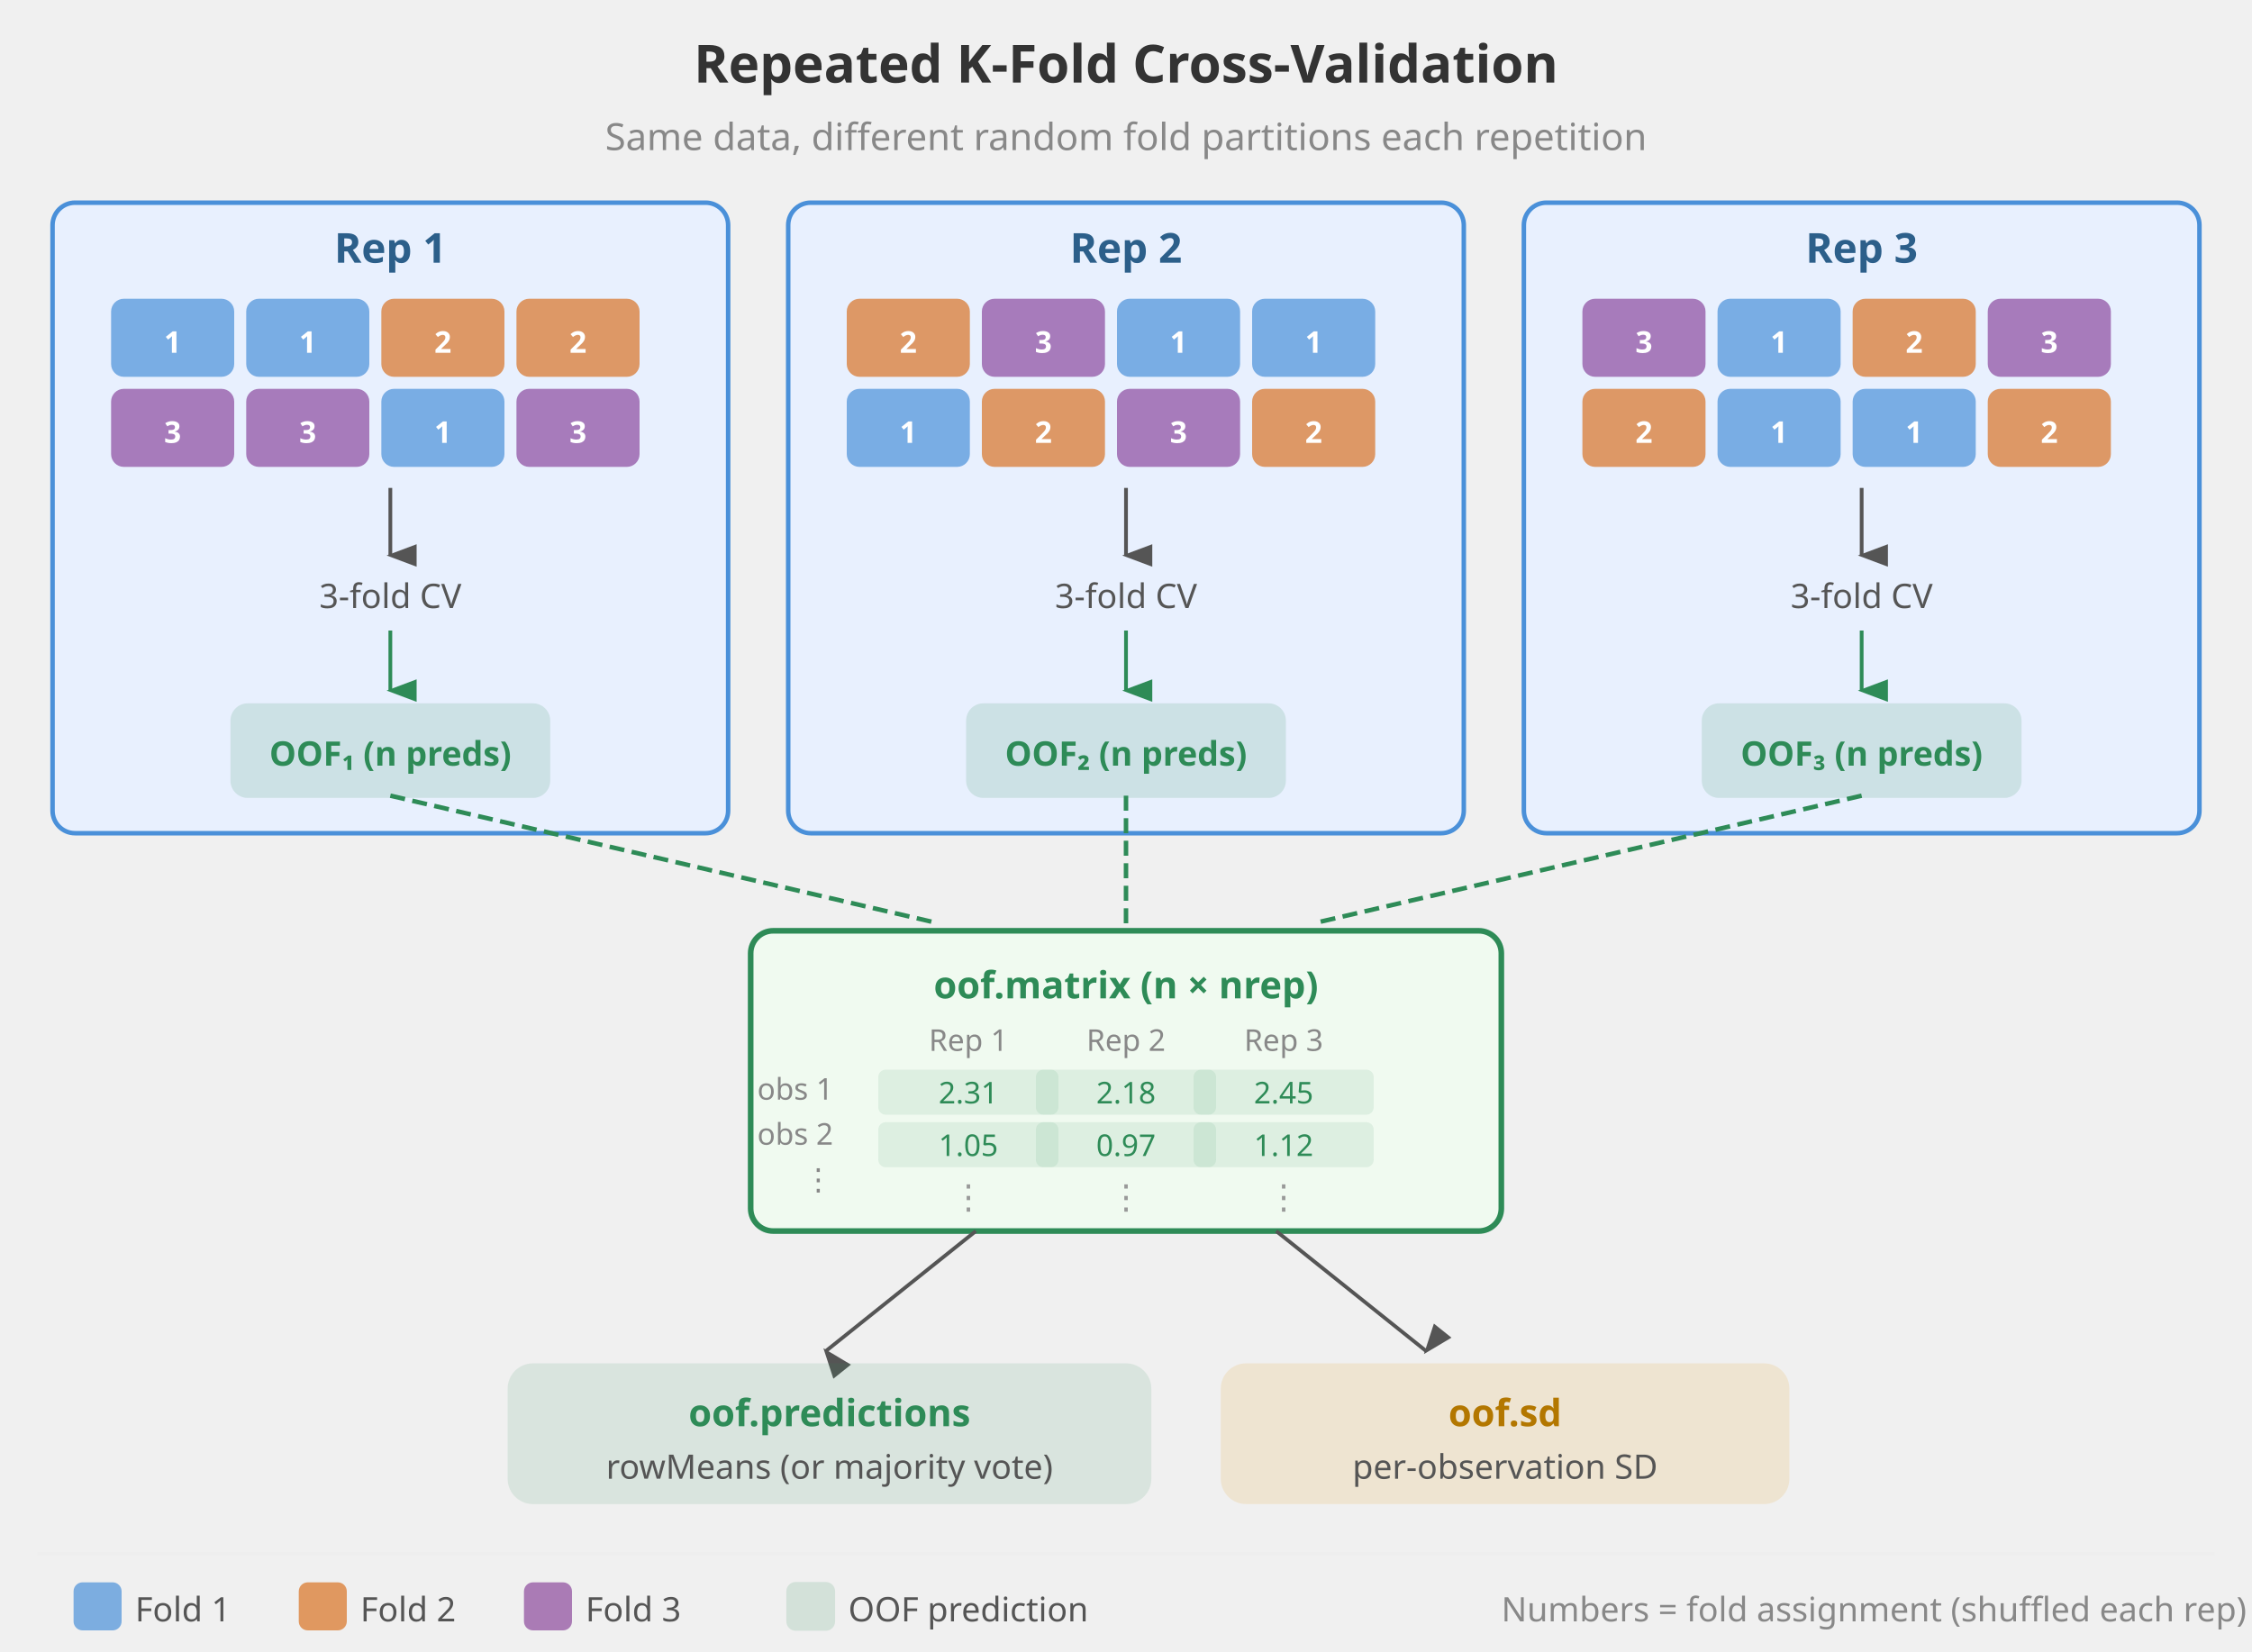
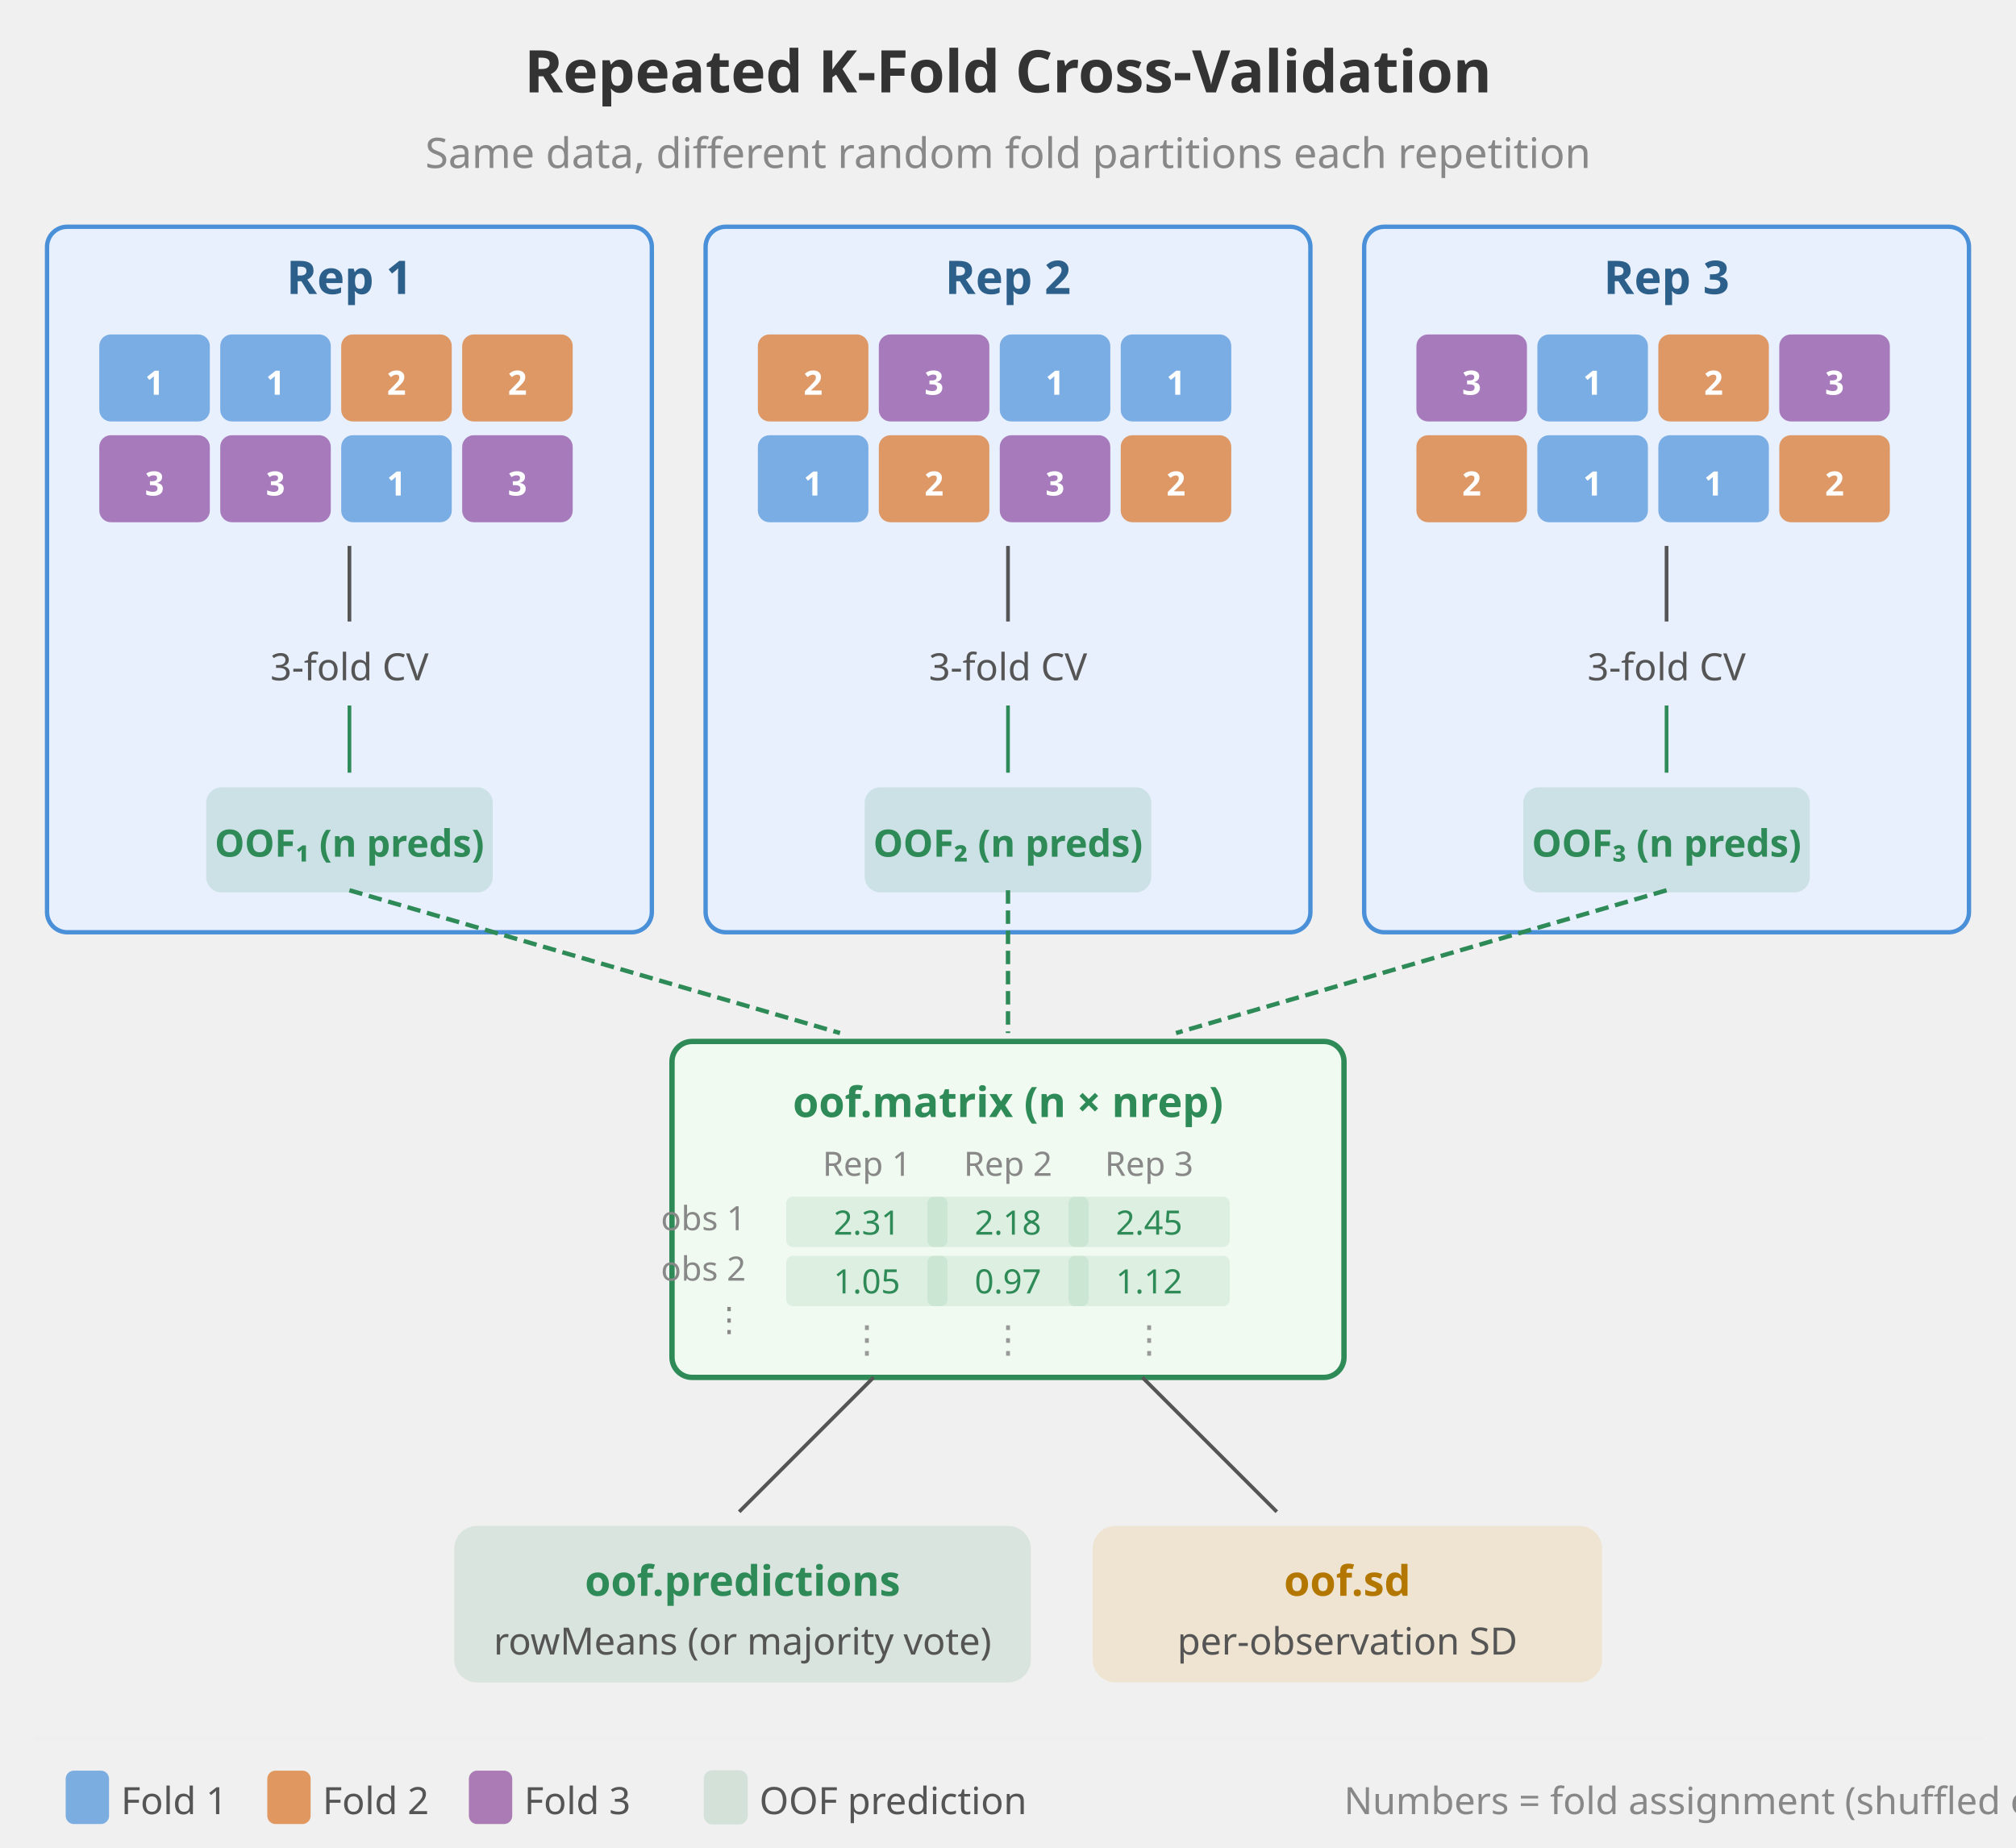
- <svg xmlns="http://www.w3.org/2000/svg" viewBox="0 0 600 440" fill="none" font-family="'Segoe UI', system-ui, sans-serif">
+ <svg xmlns="http://www.w3.org/2000/svg" viewBox="0 0 600 550" fill="none" font-family="'Segoe UI', system-ui, sans-serif">
  <defs>
    <marker id="arrowD" markerWidth="6" markerHeight="8" refX="3" refY="7" orient="auto">
      <path d="M0,0 L3,8 L6,0" fill="#555" />
    </marker>
    <marker id="arrowDG" markerWidth="6" markerHeight="8" refX="3" refY="7" orient="auto">
      <path d="M0,0 L3,8 L6,0" fill="#2E8B57" />
    </marker>
  </defs>
-   <text x="300" y="22" text-anchor="middle" font-size="14" font-weight="bold" fill="#333">Repeated K-Fold Cross-Validation</text>
-   <text x="300" y="40" text-anchor="middle" font-size="10" fill="#888">Same data, different random fold partitions each repetition</text>
-   <rect x="14" y="54" width="180" height="168" rx="6" fill="#E8F0FE" stroke="#4A90D9" stroke-width="1.2" />
-   <text x="104" y="70" text-anchor="middle" font-size="11" font-weight="bold" fill="#2C5F8A">Rep 1</text>
-   <rect x="30" y="80" width="32" height="20" rx="3" fill="#4A90D9" opacity="0.7" stroke="#4A90D9" stroke-width="0.8" />
-   <text x="46" y="94" text-anchor="middle" font-size="8" fill="white" font-weight="bold">1</text>
-   <rect x="66" y="80" width="32" height="20" rx="3" fill="#4A90D9" opacity="0.7" stroke="#4A90D9" stroke-width="0.8" />
-   <text x="82" y="94" text-anchor="middle" font-size="8" fill="white" font-weight="bold">1</text>
-   <rect x="102" y="80" width="32" height="20" rx="3" fill="#D55E00" opacity="0.6" stroke="#D55E00" stroke-width="0.8" />
-   <text x="118" y="94" text-anchor="middle" font-size="8" fill="white" font-weight="bold">2</text>
-   <rect x="138" y="80" width="32" height="20" rx="3" fill="#D55E00" opacity="0.6" stroke="#D55E00" stroke-width="0.8" />
-   <text x="154" y="94" text-anchor="middle" font-size="8" fill="white" font-weight="bold">2</text>
-   <rect x="30" y="104" width="32" height="20" rx="3" fill="#7B2D8E" opacity="0.6" stroke="#7B2D8E" stroke-width="0.8" />
-   <text x="46" y="118" text-anchor="middle" font-size="8" fill="white" font-weight="bold">3</text>
-   <rect x="66" y="104" width="32" height="20" rx="3" fill="#7B2D8E" opacity="0.6" stroke="#7B2D8E" stroke-width="0.8" />
-   <text x="82" y="118" text-anchor="middle" font-size="8" fill="white" font-weight="bold">3</text>
-   <rect x="102" y="104" width="32" height="20" rx="3" fill="#4A90D9" opacity="0.7" stroke="#4A90D9" stroke-width="0.8" />
-   <text x="118" y="118" text-anchor="middle" font-size="8" fill="white" font-weight="bold">1</text>
-   <rect x="138" y="104" width="32" height="20" rx="3" fill="#7B2D8E" opacity="0.6" stroke="#7B2D8E" stroke-width="0.8" />
-   <text x="154" y="118" text-anchor="middle" font-size="8" fill="white" font-weight="bold">3</text>
-   <line x1="104" y1="130" x2="104" y2="148" stroke="#555" stroke-width="1" marker-end="url(#arrowD)" />
-   <text x="104" y="162" text-anchor="middle" font-size="9" fill="#555">3-fold CV</text>
-   <line x1="104" y1="168" x2="104" y2="184" stroke="#2E8B57" stroke-width="1" marker-end="url(#arrowDG)" />
-   <rect x="62" y="188" width="84" height="24" rx="4" fill="#2E8B57" opacity="0.15" stroke="#2E8B57" stroke-width="1.2" />
-   <text x="104" y="204" text-anchor="middle" font-size="9" fill="#2E8B57" font-weight="bold">OOF₁ (n preds)</text>
-   <rect x="210" y="54" width="180" height="168" rx="6" fill="#E8F0FE" stroke="#4A90D9" stroke-width="1.2" />
-   <text x="300" y="70" text-anchor="middle" font-size="11" font-weight="bold" fill="#2C5F8A">Rep 2</text>
-   <rect x="226" y="80" width="32" height="20" rx="3" fill="#D55E00" opacity="0.6" stroke="#D55E00" stroke-width="0.8" />
-   <text x="242" y="94" text-anchor="middle" font-size="8" fill="white" font-weight="bold">2</text>
-   <rect x="262" y="80" width="32" height="20" rx="3" fill="#7B2D8E" opacity="0.6" stroke="#7B2D8E" stroke-width="0.8" />
-   <text x="278" y="94" text-anchor="middle" font-size="8" fill="white" font-weight="bold">3</text>
-   <rect x="298" y="80" width="32" height="20" rx="3" fill="#4A90D9" opacity="0.7" stroke="#4A90D9" stroke-width="0.8" />
-   <text x="314" y="94" text-anchor="middle" font-size="8" fill="white" font-weight="bold">1</text>
-   <rect x="334" y="80" width="32" height="20" rx="3" fill="#4A90D9" opacity="0.7" stroke="#4A90D9" stroke-width="0.8" />
-   <text x="350" y="94" text-anchor="middle" font-size="8" fill="white" font-weight="bold">1</text>
-   <rect x="226" y="104" width="32" height="20" rx="3" fill="#4A90D9" opacity="0.7" stroke="#4A90D9" stroke-width="0.8" />
-   <text x="242" y="118" text-anchor="middle" font-size="8" fill="white" font-weight="bold">1</text>
-   <rect x="262" y="104" width="32" height="20" rx="3" fill="#D55E00" opacity="0.6" stroke="#D55E00" stroke-width="0.8" />
-   <text x="278" y="118" text-anchor="middle" font-size="8" fill="white" font-weight="bold">2</text>
-   <rect x="298" y="104" width="32" height="20" rx="3" fill="#7B2D8E" opacity="0.6" stroke="#7B2D8E" stroke-width="0.8" />
-   <text x="314" y="118" text-anchor="middle" font-size="8" fill="white" font-weight="bold">3</text>
-   <rect x="334" y="104" width="32" height="20" rx="3" fill="#D55E00" opacity="0.6" stroke="#D55E00" stroke-width="0.8" />
-   <text x="350" y="118" text-anchor="middle" font-size="8" fill="white" font-weight="bold">2</text>
-   <line x1="300" y1="130" x2="300" y2="148" stroke="#555" stroke-width="1" marker-end="url(#arrowD)" />
-   <text x="300" y="162" text-anchor="middle" font-size="9" fill="#555">3-fold CV</text>
-   <line x1="300" y1="168" x2="300" y2="184" stroke="#2E8B57" stroke-width="1" marker-end="url(#arrowDG)" />
-   <rect x="258" y="188" width="84" height="24" rx="4" fill="#2E8B57" opacity="0.15" stroke="#2E8B57" stroke-width="1.2" />
-   <text x="300" y="204" text-anchor="middle" font-size="9" fill="#2E8B57" font-weight="bold">OOF₂ (n preds)</text>
-   <rect x="406" y="54" width="180" height="168" rx="6" fill="#E8F0FE" stroke="#4A90D9" stroke-width="1.2" />
-   <text x="496" y="70" text-anchor="middle" font-size="11" font-weight="bold" fill="#2C5F8A">Rep 3</text>
-   <rect x="422" y="80" width="32" height="20" rx="3" fill="#7B2D8E" opacity="0.6" stroke="#7B2D8E" stroke-width="0.8" />
-   <text x="438" y="94" text-anchor="middle" font-size="8" fill="white" font-weight="bold">3</text>
-   <rect x="458" y="80" width="32" height="20" rx="3" fill="#4A90D9" opacity="0.7" stroke="#4A90D9" stroke-width="0.8" />
-   <text x="474" y="94" text-anchor="middle" font-size="8" fill="white" font-weight="bold">1</text>
-   <rect x="494" y="80" width="32" height="20" rx="3" fill="#D55E00" opacity="0.6" stroke="#D55E00" stroke-width="0.8" />
-   <text x="510" y="94" text-anchor="middle" font-size="8" fill="white" font-weight="bold">2</text>
-   <rect x="530" y="80" width="32" height="20" rx="3" fill="#7B2D8E" opacity="0.6" stroke="#7B2D8E" stroke-width="0.8" />
-   <text x="546" y="94" text-anchor="middle" font-size="8" fill="white" font-weight="bold">3</text>
-   <rect x="422" y="104" width="32" height="20" rx="3" fill="#D55E00" opacity="0.6" stroke="#D55E00" stroke-width="0.8" />
-   <text x="438" y="118" text-anchor="middle" font-size="8" fill="white" font-weight="bold">2</text>
-   <rect x="458" y="104" width="32" height="20" rx="3" fill="#4A90D9" opacity="0.7" stroke="#4A90D9" stroke-width="0.8" />
-   <text x="474" y="118" text-anchor="middle" font-size="8" fill="white" font-weight="bold">1</text>
-   <rect x="494" y="104" width="32" height="20" rx="3" fill="#4A90D9" opacity="0.7" stroke="#4A90D9" stroke-width="0.8" />
-   <text x="510" y="118" text-anchor="middle" font-size="8" fill="white" font-weight="bold">1</text>
-   <rect x="530" y="104" width="32" height="20" rx="3" fill="#D55E00" opacity="0.6" stroke="#D55E00" stroke-width="0.8" />
-   <text x="546" y="118" text-anchor="middle" font-size="8" fill="white" font-weight="bold">2</text>
-   <line x1="496" y1="130" x2="496" y2="148" stroke="#555" stroke-width="1" marker-end="url(#arrowD)" />
-   <text x="496" y="162" text-anchor="middle" font-size="9" fill="#555">3-fold CV</text>
-   <line x1="496" y1="168" x2="496" y2="184" stroke="#2E8B57" stroke-width="1" marker-end="url(#arrowDG)" />
-   <rect x="454" y="188" width="84" height="24" rx="4" fill="#2E8B57" opacity="0.15" stroke="#2E8B57" stroke-width="1.2" />
-   <text x="496" y="204" text-anchor="middle" font-size="9" fill="#2E8B57" font-weight="bold">OOF₃ (n preds)</text>
-   <line x1="104" y1="212" x2="250" y2="246" stroke="#2E8B57" stroke-width="1.2" stroke-dasharray="4,2" />
-   <line x1="300" y1="212" x2="300" y2="246" stroke="#2E8B57" stroke-width="1.2" stroke-dasharray="4,2" />
-   <line x1="496" y1="212" x2="350" y2="246" stroke="#2E8B57" stroke-width="1.2" stroke-dasharray="4,2" />
-   <rect x="200" y="248" width="200" height="80" rx="6" fill="#F0FAF0" stroke="#2E8B57" stroke-width="1.5" />
-   <text x="300" y="266" text-anchor="middle" font-size="10" font-weight="bold" fill="#2E8B57">oof.matrix (n × nrep)</text>
-   <text x="258" y="280" text-anchor="middle" font-size="8" fill="#888">Rep 1</text>
-   <text x="300" y="280" text-anchor="middle" font-size="8" fill="#888">Rep 2</text>
-   <text x="342" y="280" text-anchor="middle" font-size="8" fill="#888">Rep 3</text>
-   <text x="222" y="293" text-anchor="end" font-size="8" fill="#888">obs 1</text>
-   <text x="222" y="305" text-anchor="end" font-size="8" fill="#888">obs 2</text>
-   <text x="222" y="317" text-anchor="end" font-size="8" fill="#888">⋮</text>
-   <rect x="234" y="285" width="48" height="12" rx="2" fill="#2E8B57" opacity="0.10" />
-   <text x="258" y="294" text-anchor="middle" font-size="8" fill="#2E8B57">2.31</text>
-   <rect x="276" y="285" width="48" height="12" rx="2" fill="#2E8B57" opacity="0.10" />
-   <text x="300" y="294" text-anchor="middle" font-size="8" fill="#2E8B57">2.18</text>
-   <rect x="318" y="285" width="48" height="12" rx="2" fill="#2E8B57" opacity="0.10" />
-   <text x="342" y="294" text-anchor="middle" font-size="8" fill="#2E8B57">2.45</text>
-   <rect x="234" y="299" width="48" height="12" rx="2" fill="#2E8B57" opacity="0.10" />
-   <text x="258" y="308" text-anchor="middle" font-size="8" fill="#2E8B57">1.05</text>
-   <rect x="276" y="299" width="48" height="12" rx="2" fill="#2E8B57" opacity="0.10" />
-   <text x="300" y="308" text-anchor="middle" font-size="8" fill="#2E8B57">0.97</text>
-   <rect x="318" y="299" width="48" height="12" rx="2" fill="#2E8B57" opacity="0.10" />
-   <text x="342" y="308" text-anchor="middle" font-size="8" fill="#2E8B57">1.12</text>
-   <text x="258" y="322" text-anchor="middle" font-size="9" fill="#999">⋮</text>
-   <text x="300" y="322" text-anchor="middle" font-size="9" fill="#999">⋮</text>
-   <text x="342" y="322" text-anchor="middle" font-size="9" fill="#999">⋮</text>
-   <line x1="260" y1="328" x2="220" y2="360" stroke="#555" stroke-width="1" marker-end="url(#arrowD)" />
-   <line x1="340" y1="328" x2="380" y2="360" stroke="#555" stroke-width="1" marker-end="url(#arrowD)" />
-   <rect x="136" y="364" width="170" height="36" rx="6" fill="#2E8B57" opacity="0.12" stroke="#2E8B57" stroke-width="1.5" />
-   <text x="221" y="380" text-anchor="middle" font-size="10" font-weight="bold" fill="#2E8B57">oof.predictions</text>
-   <text x="221" y="394" text-anchor="middle" font-size="9" fill="#555">rowMeans (or majority vote)</text>
-   <rect x="326" y="364" width="150" height="36" rx="6" fill="#E6A020" opacity="0.15" stroke="#E6A020" stroke-width="1.5" />
-   <text x="401" y="380" text-anchor="middle" font-size="10" font-weight="bold" fill="#B37700">oof.sd</text>
-   <text x="401" y="394" text-anchor="middle" font-size="9" fill="#555">per-observation SD</text>
-   <line x1="10" y1="414" x2="590" y2="414" stroke="#eee" stroke-width="1" />
-   <rect x="20" y="422" width="12" height="12" rx="2" fill="#4A90D9" opacity="0.7" stroke="#4A90D9" stroke-width="0.8" />
-   <text x="36" y="432" font-size="9" fill="#555">Fold 1</text>
-   <rect x="80" y="422" width="12" height="12" rx="2" fill="#D55E00" opacity="0.6" stroke="#D55E00" stroke-width="0.8" />
-   <text x="96" y="432" font-size="9" fill="#555">Fold 2</text>
-   <rect x="140" y="422" width="12" height="12" rx="2" fill="#7B2D8E" opacity="0.6" stroke="#7B2D8E" stroke-width="0.8" />
-   <text x="156" y="432" font-size="9" fill="#555">Fold 3</text>
-   <rect x="210" y="422" width="12" height="12" rx="2" fill="#2E8B57" opacity="0.15" stroke="#2E8B57" stroke-width="1" />
-   <text x="226" y="432" font-size="9" fill="#555">OOF prediction</text>
-   <text x="400" y="432" font-size="9" fill="#888">Numbers = fold assignment (shuffled each rep)</text>
+   <text x="300" y="27.5" text-anchor="middle" font-size="17.5" font-weight="bold" fill="#333">Repeated K-Fold Cross-Validation</text>
+   <text x="300" y="50" text-anchor="middle" font-size="12.5" fill="#888">Same data, different random fold partitions each repetition</text>
+   <rect x="14" y="67.5" width="180" height="210" rx="6" fill="#E8F0FE" stroke="#4A90D9" stroke-width="1.3" />
+   <text x="104" y="87.5" text-anchor="middle" font-size="13.8" font-weight="bold" fill="#2C5F8A">Rep 1</text>
+   <rect x="30" y="100" width="32" height="25" rx="3" fill="#4A90D9" opacity="0.7" stroke="#4A90D9" stroke-width="0.9" />
+   <text x="46" y="117.5" text-anchor="middle" font-size="10" fill="white" font-weight="bold">1</text>
+   <rect x="66" y="100" width="32" height="25" rx="3" fill="#4A90D9" opacity="0.7" stroke="#4A90D9" stroke-width="0.9" />
+   <text x="82" y="117.5" text-anchor="middle" font-size="10" fill="white" font-weight="bold">1</text>
+   <rect x="102" y="100" width="32" height="25" rx="3" fill="#D55E00" opacity="0.6" stroke="#D55E00" stroke-width="0.9" />
+   <text x="118" y="117.5" text-anchor="middle" font-size="10" fill="white" font-weight="bold">2</text>
+   <rect x="138" y="100" width="32" height="25" rx="3" fill="#D55E00" opacity="0.6" stroke="#D55E00" stroke-width="0.9" />
+   <text x="154" y="117.5" text-anchor="middle" font-size="10" fill="white" font-weight="bold">2</text>
+   <rect x="30" y="130" width="32" height="25" rx="3" fill="#7B2D8E" opacity="0.6" stroke="#7B2D8E" stroke-width="0.9" />
+   <text x="46" y="147.5" text-anchor="middle" font-size="10" fill="white" font-weight="bold">3</text>
+   <rect x="66" y="130" width="32" height="25" rx="3" fill="#7B2D8E" opacity="0.6" stroke="#7B2D8E" stroke-width="0.9" />
+   <text x="82" y="147.5" text-anchor="middle" font-size="10" fill="white" font-weight="bold">3</text>
+   <rect x="102" y="130" width="32" height="25" rx="3" fill="#4A90D9" opacity="0.7" stroke="#4A90D9" stroke-width="0.9" />
+   <text x="118" y="147.5" text-anchor="middle" font-size="10" fill="white" font-weight="bold">1</text>
+   <rect x="138" y="130" width="32" height="25" rx="3" fill="#7B2D8E" opacity="0.6" stroke="#7B2D8E" stroke-width="0.9" />
+   <text x="154" y="147.5" text-anchor="middle" font-size="10" fill="white" font-weight="bold">3</text>
+   <line x1="104" y1="162.5" x2="104" y2="185" stroke="#555" stroke-width="1.1" marker-end="u r l a r r o w D" />
+   <text x="104" y="202.5" text-anchor="middle" font-size="11.2" fill="#555">3-fold CV</text>
+   <line x1="104" y1="210" x2="104" y2="230" stroke="#2E8B57" stroke-width="1.1" marker-end="u r l a r r o w D G" />
+   <rect x="62" y="235" width="84" height="30" rx="4" fill="#2E8B57" opacity="0.15" stroke="#2E8B57" stroke-width="1.3" />
+   <text x="104" y="255" text-anchor="middle" font-size="11.2" fill="#2E8B57" font-weight="bold">OOF₁ (n preds)</text>
+   <rect x="210" y="67.5" width="180" height="210" rx="6" fill="#E8F0FE" stroke="#4A90D9" stroke-width="1.3" />
+   <text x="300" y="87.5" text-anchor="middle" font-size="13.8" font-weight="bold" fill="#2C5F8A">Rep 2</text>
+   <rect x="226" y="100" width="32" height="25" rx="3" fill="#D55E00" opacity="0.6" stroke="#D55E00" stroke-width="0.9" />
+   <text x="242" y="117.5" text-anchor="middle" font-size="10" fill="white" font-weight="bold">2</text>
+   <rect x="262" y="100" width="32" height="25" rx="3" fill="#7B2D8E" opacity="0.6" stroke="#7B2D8E" stroke-width="0.9" />
+   <text x="278" y="117.5" text-anchor="middle" font-size="10" fill="white" font-weight="bold">3</text>
+   <rect x="298" y="100" width="32" height="25" rx="3" fill="#4A90D9" opacity="0.7" stroke="#4A90D9" stroke-width="0.9" />
+   <text x="314" y="117.5" text-anchor="middle" font-size="10" fill="white" font-weight="bold">1</text>
+   <rect x="334" y="100" width="32" height="25" rx="3" fill="#4A90D9" opacity="0.7" stroke="#4A90D9" stroke-width="0.9" />
+   <text x="350" y="117.5" text-anchor="middle" font-size="10" fill="white" font-weight="bold">1</text>
+   <rect x="226" y="130" width="32" height="25" rx="3" fill="#4A90D9" opacity="0.7" stroke="#4A90D9" stroke-width="0.9" />
+   <text x="242" y="147.5" text-anchor="middle" font-size="10" fill="white" font-weight="bold">1</text>
+   <rect x="262" y="130" width="32" height="25" rx="3" fill="#D55E00" opacity="0.6" stroke="#D55E00" stroke-width="0.9" />
+   <text x="278" y="147.5" text-anchor="middle" font-size="10" fill="white" font-weight="bold">2</text>
+   <rect x="298" y="130" width="32" height="25" rx="3" fill="#7B2D8E" opacity="0.6" stroke="#7B2D8E" stroke-width="0.9" />
+   <text x="314" y="147.5" text-anchor="middle" font-size="10" fill="white" font-weight="bold">3</text>
+   <rect x="334" y="130" width="32" height="25" rx="3" fill="#D55E00" opacity="0.6" stroke="#D55E00" stroke-width="0.9" />
+   <text x="350" y="147.5" text-anchor="middle" font-size="10" fill="white" font-weight="bold">2</text>
+   <line x1="300" y1="162.5" x2="300" y2="185" stroke="#555" stroke-width="1.1" marker-end="u r l a r r o w D" />
+   <text x="300" y="202.5" text-anchor="middle" font-size="11.2" fill="#555">3-fold CV</text>
+   <line x1="300" y1="210" x2="300" y2="230" stroke="#2E8B57" stroke-width="1.1" marker-end="u r l a r r o w D G" />
+   <rect x="258" y="235" width="84" height="30" rx="4" fill="#2E8B57" opacity="0.15" stroke="#2E8B57" stroke-width="1.3" />
+   <text x="300" y="255" text-anchor="middle" font-size="11.2" fill="#2E8B57" font-weight="bold">OOF₂ (n preds)</text>
+   <rect x="406" y="67.5" width="180" height="210" rx="6" fill="#E8F0FE" stroke="#4A90D9" stroke-width="1.3" />
+   <text x="496" y="87.5" text-anchor="middle" font-size="13.8" font-weight="bold" fill="#2C5F8A">Rep 3</text>
+   <rect x="422" y="100" width="32" height="25" rx="3" fill="#7B2D8E" opacity="0.6" stroke="#7B2D8E" stroke-width="0.9" />
+   <text x="438" y="117.5" text-anchor="middle" font-size="10" fill="white" font-weight="bold">3</text>
+   <rect x="458" y="100" width="32" height="25" rx="3" fill="#4A90D9" opacity="0.7" stroke="#4A90D9" stroke-width="0.9" />
+   <text x="474" y="117.5" text-anchor="middle" font-size="10" fill="white" font-weight="bold">1</text>
+   <rect x="494" y="100" width="32" height="25" rx="3" fill="#D55E00" opacity="0.6" stroke="#D55E00" stroke-width="0.9" />
+   <text x="510" y="117.5" text-anchor="middle" font-size="10" fill="white" font-weight="bold">2</text>
+   <rect x="530" y="100" width="32" height="25" rx="3" fill="#7B2D8E" opacity="0.6" stroke="#7B2D8E" stroke-width="0.9" />
+   <text x="546" y="117.5" text-anchor="middle" font-size="10" fill="white" font-weight="bold">3</text>
+   <rect x="422" y="130" width="32" height="25" rx="3" fill="#D55E00" opacity="0.6" stroke="#D55E00" stroke-width="0.9" />
+   <text x="438" y="147.5" text-anchor="middle" font-size="10" fill="white" font-weight="bold">2</text>
+   <rect x="458" y="130" width="32" height="25" rx="3" fill="#4A90D9" opacity="0.7" stroke="#4A90D9" stroke-width="0.9" />
+   <text x="474" y="147.5" text-anchor="middle" font-size="10" fill="white" font-weight="bold">1</text>
+   <rect x="494" y="130" width="32" height="25" rx="3" fill="#4A90D9" opacity="0.7" stroke="#4A90D9" stroke-width="0.9" />
+   <text x="510" y="147.5" text-anchor="middle" font-size="10" fill="white" font-weight="bold">1</text>
+   <rect x="530" y="130" width="32" height="25" rx="3" fill="#D55E00" opacity="0.6" stroke="#D55E00" stroke-width="0.9" />
+   <text x="546" y="147.5" text-anchor="middle" font-size="10" fill="white" font-weight="bold">2</text>
+   <line x1="496" y1="162.5" x2="496" y2="185" stroke="#555" stroke-width="1.1" marker-end="u r l a r r o w D" />
+   <text x="496" y="202.5" text-anchor="middle" font-size="11.2" fill="#555">3-fold CV</text>
+   <line x1="496" y1="210" x2="496" y2="230" stroke="#2E8B57" stroke-width="1.1" marker-end="u r l a r r o w D G" />
+   <rect x="454" y="235" width="84" height="30" rx="4" fill="#2E8B57" opacity="0.15" stroke="#2E8B57" stroke-width="1.3" />
+   <text x="496" y="255" text-anchor="middle" font-size="11.2" fill="#2E8B57" font-weight="bold">OOF₃ (n preds)</text>
+   <line x1="104" y1="265" x2="250" y2="307.5" stroke="#2E8B57" stroke-width="1.3" stroke-dasharray="4,2" />
+   <line x1="300" y1="265" x2="300" y2="307.5" stroke="#2E8B57" stroke-width="1.3" stroke-dasharray="4,2" />
+   <line x1="496" y1="265" x2="350" y2="307.5" stroke="#2E8B57" stroke-width="1.3" stroke-dasharray="4,2" />
+   <rect x="200" y="310" width="200" height="100" rx="6" fill="#F0FAF0" stroke="#2E8B57" stroke-width="1.6" />
+   <text x="300" y="332.5" text-anchor="middle" font-size="12.5" font-weight="bold" fill="#2E8B57">oof.matrix (n × nrep)</text>
+   <text x="258" y="350" text-anchor="middle" font-size="10" fill="#888">Rep 1</text>
+   <text x="300" y="350" text-anchor="middle" font-size="10" fill="#888">Rep 2</text>
+   <text x="342" y="350" text-anchor="middle" font-size="10" fill="#888">Rep 3</text>
+   <text x="222" y="366.2" text-anchor="end" font-size="10" fill="#888">obs 1</text>
+   <text x="222" y="381.2" text-anchor="end" font-size="10" fill="#888">obs 2</text>
+   <text x="222" y="396.2" text-anchor="end" font-size="10" fill="#888">⋮</text>
+   <rect x="234" y="356.2" width="48" height="15" rx="2" fill="#2E8B57" opacity="0.10" />
+   <text x="258" y="367.5" text-anchor="middle" font-size="10" fill="#2E8B57">2.31</text>
+   <rect x="276" y="356.2" width="48" height="15" rx="2" fill="#2E8B57" opacity="0.10" />
+   <text x="300" y="367.5" text-anchor="middle" font-size="10" fill="#2E8B57">2.18</text>
+   <rect x="318" y="356.2" width="48" height="15" rx="2" fill="#2E8B57" opacity="0.10" />
+   <text x="342" y="367.5" text-anchor="middle" font-size="10" fill="#2E8B57">2.45</text>
+   <rect x="234" y="373.8" width="48" height="15" rx="2" fill="#2E8B57" opacity="0.10" />
+   <text x="258" y="385" text-anchor="middle" font-size="10" fill="#2E8B57">1.05</text>
+   <rect x="276" y="373.8" width="48" height="15" rx="2" fill="#2E8B57" opacity="0.10" />
+   <text x="300" y="385" text-anchor="middle" font-size="10" fill="#2E8B57">0.97</text>
+   <rect x="318" y="373.8" width="48" height="15" rx="2" fill="#2E8B57" opacity="0.10" />
+   <text x="342" y="385" text-anchor="middle" font-size="10" fill="#2E8B57">1.12</text>
+   <text x="258" y="402.5" text-anchor="middle" font-size="11.2" fill="#999">⋮</text>
+   <text x="300" y="402.5" text-anchor="middle" font-size="11.2" fill="#999">⋮</text>
+   <text x="342" y="402.5" text-anchor="middle" font-size="11.2" fill="#999">⋮</text>
+   <line x1="260" y1="410" x2="220" y2="450" stroke="#555" stroke-width="1.1" marker-end="u r l a r r o w D" />
+   <line x1="340" y1="410" x2="380" y2="450" stroke="#555" stroke-width="1.1" marker-end="u r l a r r o w D" />
+   <rect x="136" y="455" width="170" height="45" rx="6" fill="#2E8B57" opacity="0.12" stroke="#2E8B57" stroke-width="1.6" />
+   <text x="221" y="475" text-anchor="middle" font-size="12.5" font-weight="bold" fill="#2E8B57">oof.predictions</text>
+   <text x="221" y="492.5" text-anchor="middle" font-size="11.2" fill="#555">rowMeans (or majority vote)</text>
+   <rect x="326" y="455" width="150" height="45" rx="6" fill="#E6A020" opacity="0.15" stroke="#E6A020" stroke-width="1.6" />
+   <text x="401" y="475" text-anchor="middle" font-size="12.5" font-weight="bold" fill="#B37700">oof.sd</text>
+   <text x="401" y="492.5" text-anchor="middle" font-size="11.2" fill="#555">per-observation SD</text>
+   <line x1="10" y1="517.5" x2="590" y2="517.5" stroke="#eee" stroke-width="1.1" />
+   <rect x="20" y="527.5" width="12" height="15" rx="2" fill="#4A90D9" opacity="0.7" stroke="#4A90D9" stroke-width="0.9" />
+   <text x="36" y="540" font-size="11.2" fill="#555">Fold 1</text>
+   <rect x="80" y="527.5" width="12" height="15" rx="2" fill="#D55E00" opacity="0.6" stroke="#D55E00" stroke-width="0.9" />
+   <text x="96" y="540" font-size="11.2" fill="#555">Fold 2</text>
+   <rect x="140" y="527.5" width="12" height="15" rx="2" fill="#7B2D8E" opacity="0.6" stroke="#7B2D8E" stroke-width="0.9" />
+   <text x="156" y="540" font-size="11.2" fill="#555">Fold 3</text>
+   <rect x="210" y="527.5" width="12" height="15" rx="2" fill="#2E8B57" opacity="0.15" stroke="#2E8B57" stroke-width="1.1" />
+   <text x="226" y="540" font-size="11.2" fill="#555">OOF prediction</text>
+   <text x="400" y="540" font-size="11.2" fill="#888">Numbers = fold assignment (shuffled each rep)</text>
</svg>
